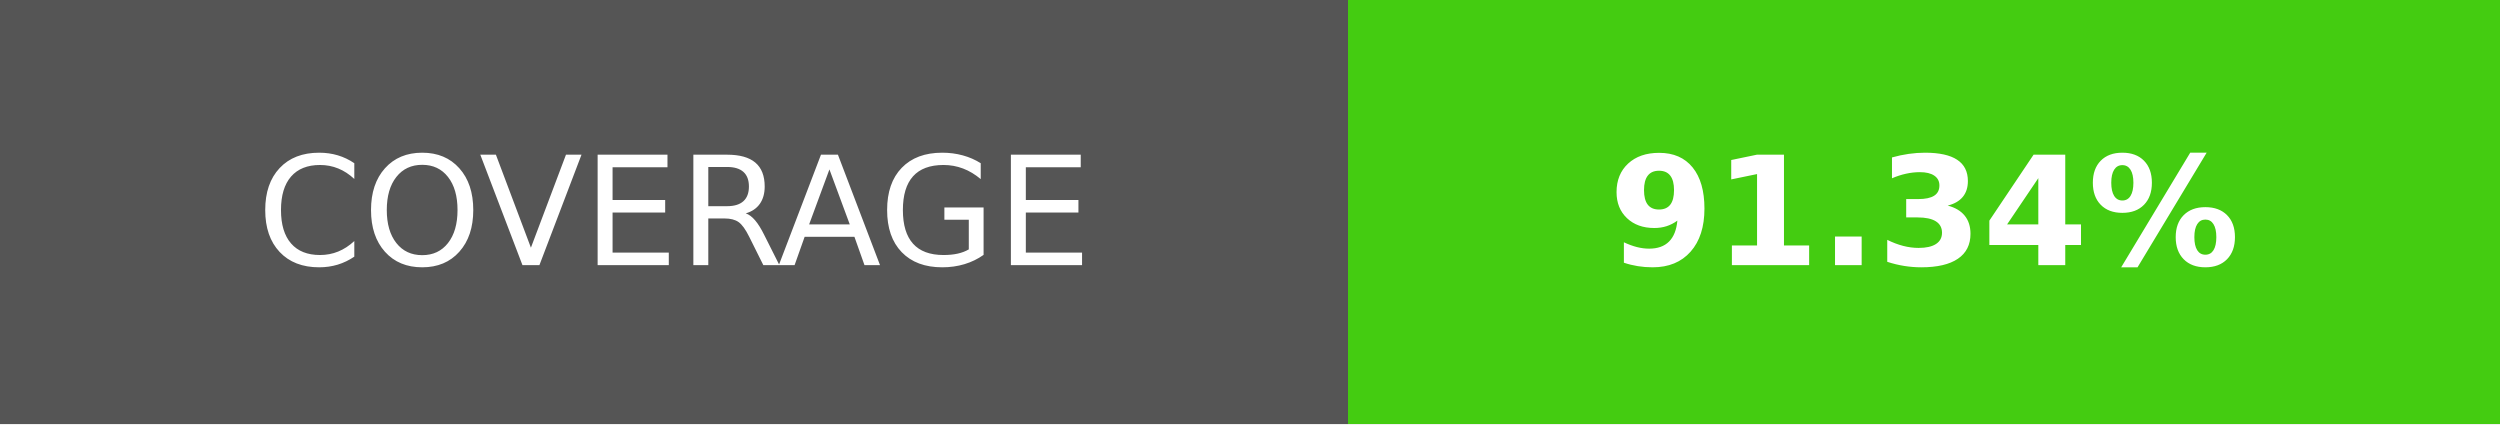
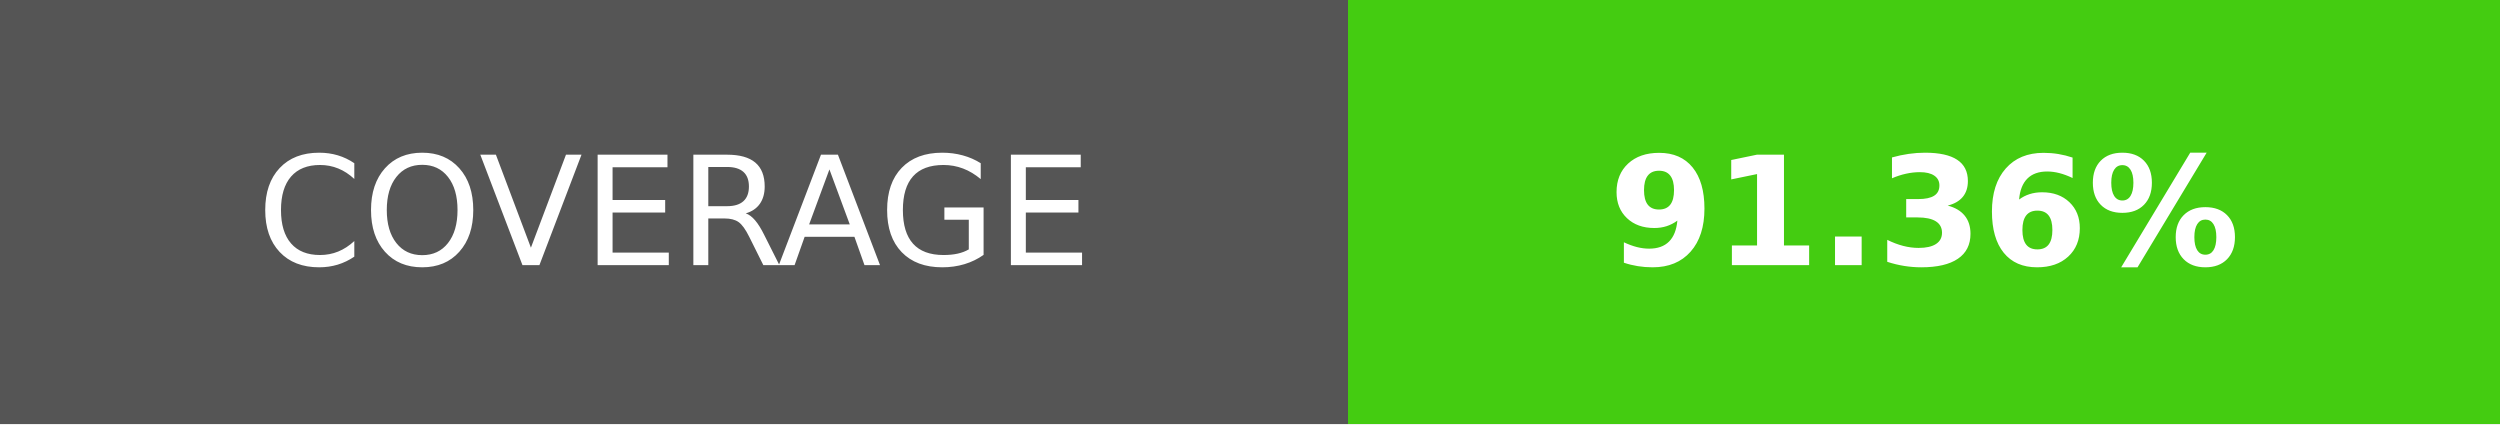
- <svg xmlns="http://www.w3.org/2000/svg" width="165" height="28" role="img" aria-label="COVERAGE: 91.34%">
+ <svg xmlns="http://www.w3.org/2000/svg" width="165" height="28" role="img" aria-label="COVERAGE: 91.36%">
  <g shape-rendering="crispEdges">
    <rect width="89" height="28" fill="#555" />
    <rect x="89" width="76" height="28" fill="#4c1" />
  </g>
  <g fill="#fff" text-anchor="middle" font-family="Verdana,Geneva,DejaVu Sans,sans-serif" text-rendering="geometricPrecision" font-size="100">
    <text transform="scale(.1)" x="445" y="175">COVERAGE</text>
-     <text transform="scale(.1)" x="1270" y="175" font-weight="bold">91.34%</text>
+     <text transform="scale(.1)" x="1270" y="175" font-weight="bold">91.36%</text>
  </g>
</svg>
